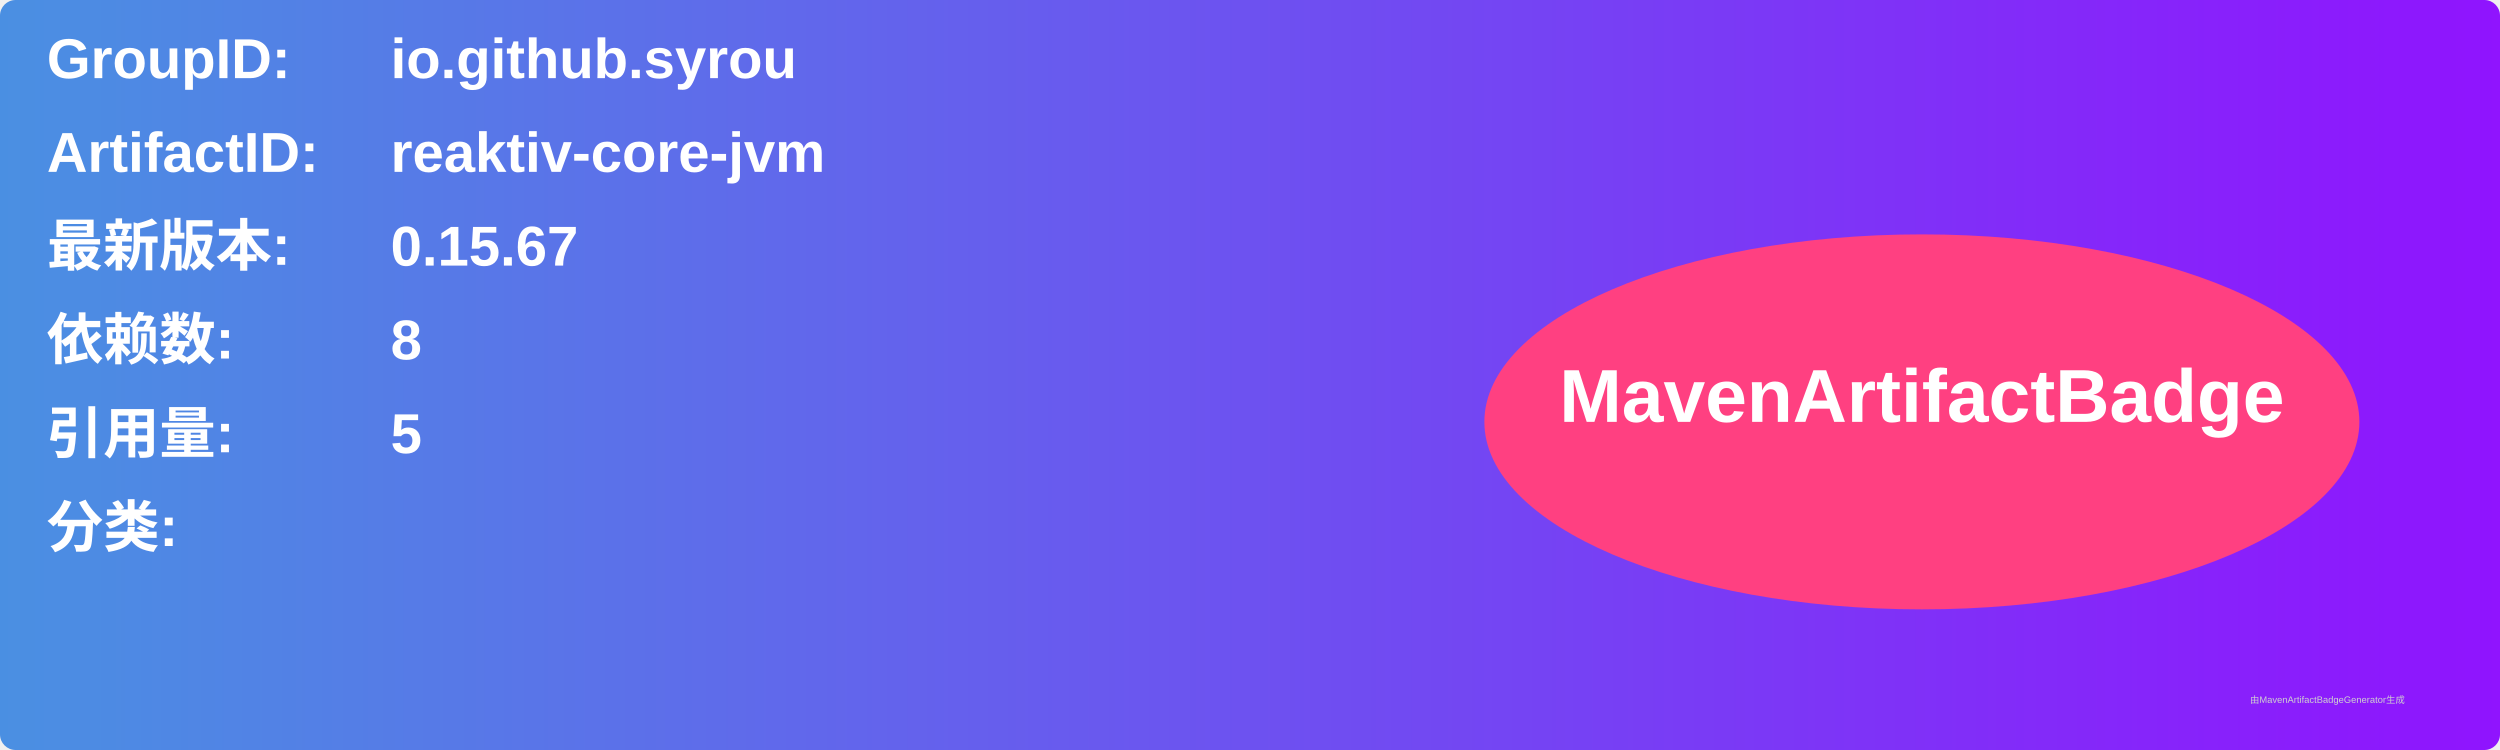
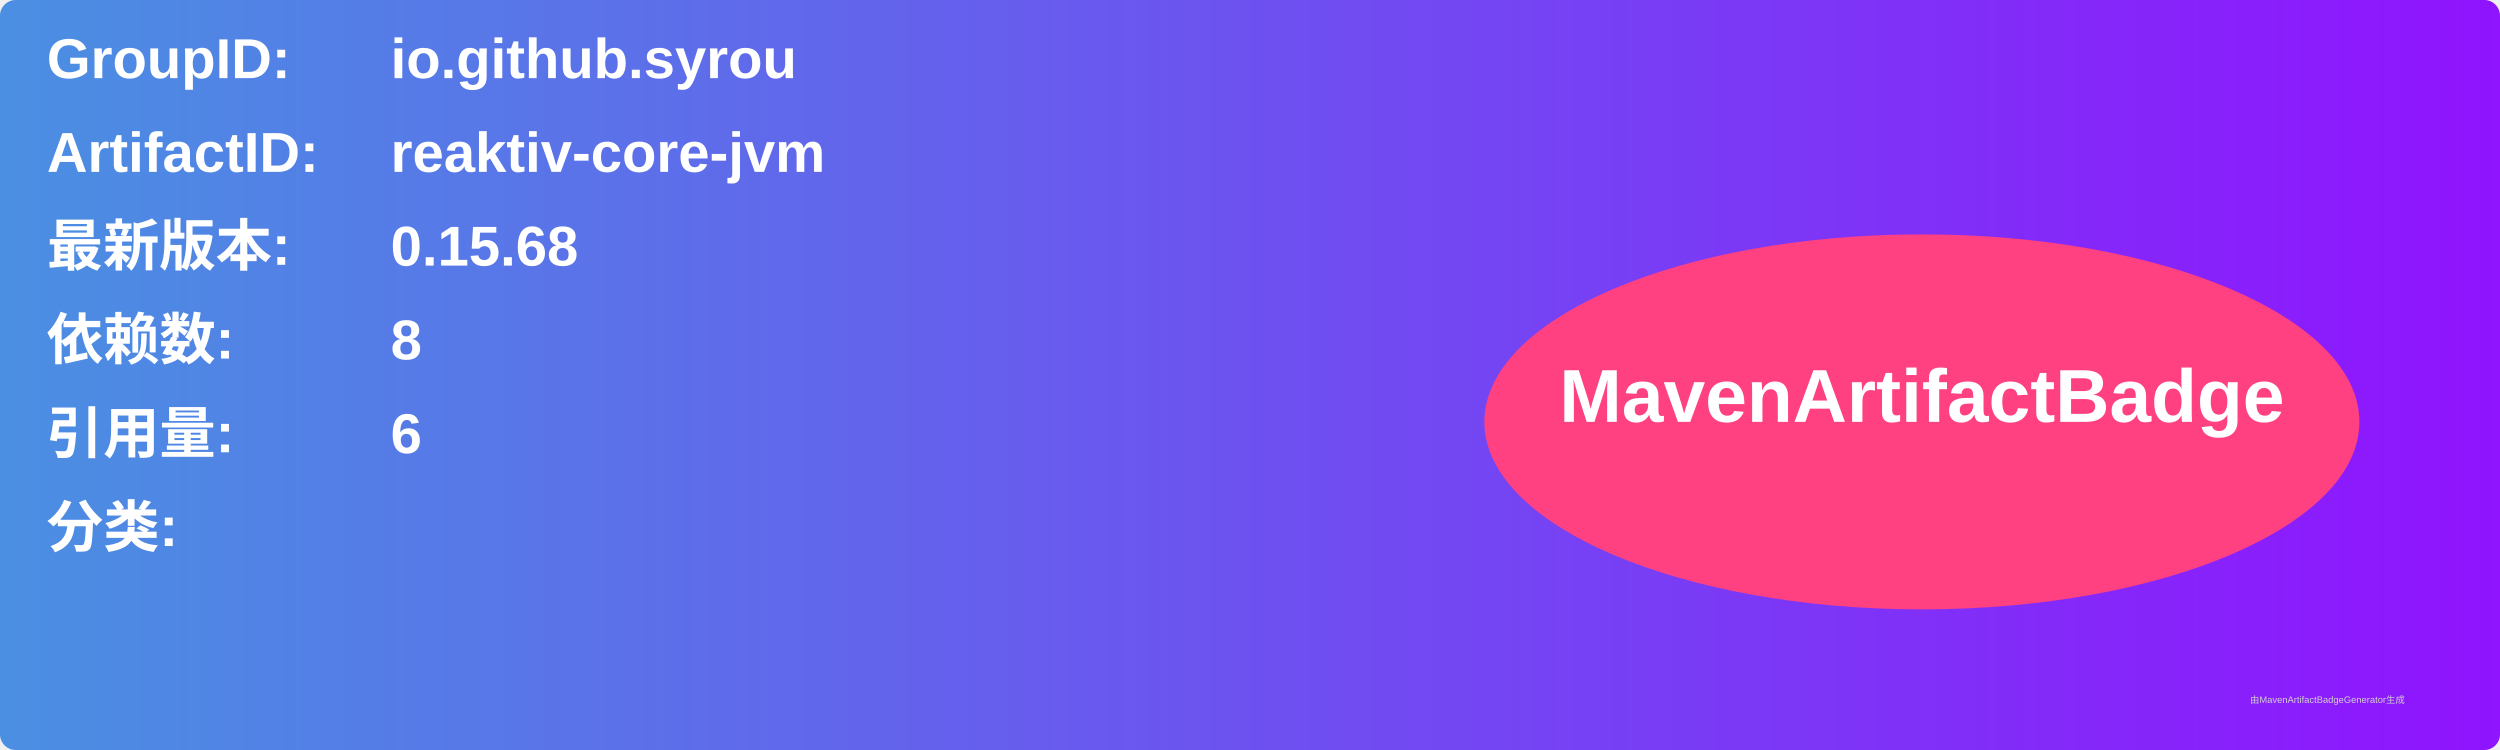
<svg xmlns="http://www.w3.org/2000/svg" width="800" height="240" viewBox="0 0 800 240">
  <linearGradient id="grad" x1="0%" y1="0%" x2="100%" y2="0%">
    <stop offset="0%" stop-color="#4a90e2" />
    <stop offset="100%" stop-color="#9013fe" />
  </linearGradient>
  <rect width="100%" height="100%" rx="5" ry="5" fill="url(#grad)" />
  <g transform="translate(15, 15)">
    <text x="0" y="10" font-family="Arial" font-size="18" fill="white" font-weight="bold" width="260">GroupID:</text>
    <text x="110" y="10" font-family="Arial" font-size="18" fill="white" font-weight="bold" width="460">io.github.syrou</text>
    <text x="0" y="40" font-family="Arial" font-size="18" fill="white" font-weight="bold" width="260">ArtifactID:</text>
    <text x="110" y="40" font-family="Arial" font-size="18" fill="white" font-weight="bold" width="460">reaktiv-core-jvm</text>
    <text x="0" y="70" font-family="Arial" font-size="18" fill="white" font-weight="bold">最新版本:</text>
    <text x="110" y="70" font-family="Arial" font-size="18" fill="white" font-weight="bold">
-       <tspan font-weight="bold">0.15.67</tspan>
+       <tspan font-weight="bold">0.15.68</tspan>
    </text>
    <text x="0" y="100" font-family="Arial" font-size="18" fill="white" font-weight="bold">依赖数: </text>
    <text x="110" y="100" font-family="Arial" font-size="18" fill="white">
      <tspan font-weight="bold">8</tspan>
    </text>
    <text x="0" y="130" font-family="Arial" font-size="18" fill="white" font-weight="bold">引用量: </text>
    <text x="110" y="130" font-family="Arial" font-size="18" fill="white">
-       <tspan font-weight="bold">5</tspan>
+       <tspan font-weight="bold">6</tspan>
    </text>
    <text x="0" y="160" font-family="Arial" font-size="18" fill="white" font-weight="bold">分类:</text>
    <text x="10" y="190" font-family="Arial" font-size="10" fill="white">
      <tspan font-weight="bold" />
    </text>
    <ellipse cx="600" cy="120" rx="140" ry="60" fill="#ff4081" />
    <text x="600" y="120" text-anchor="middle" font-family="Arial" font-size="24" fill="white" font-weight="bold">MavenArtifactBadge</text>
  </g>
  <text x="720" y="225" font-family="Arial" font-size="3" fill="#d0d0d0">由MavenArtifactBadgeGenerator生成</text>
</svg>
